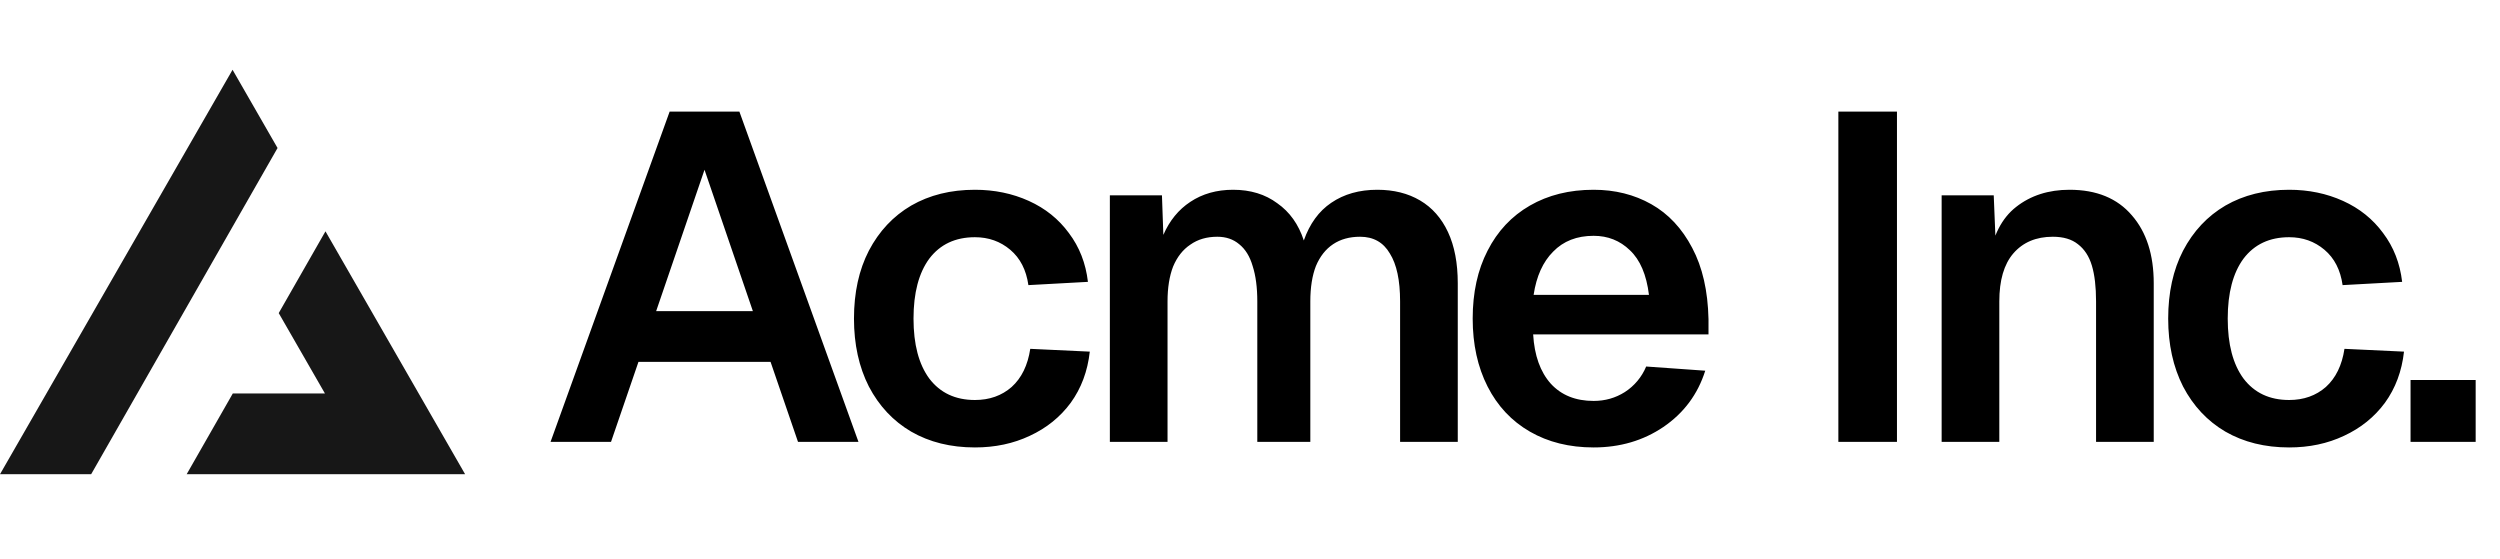
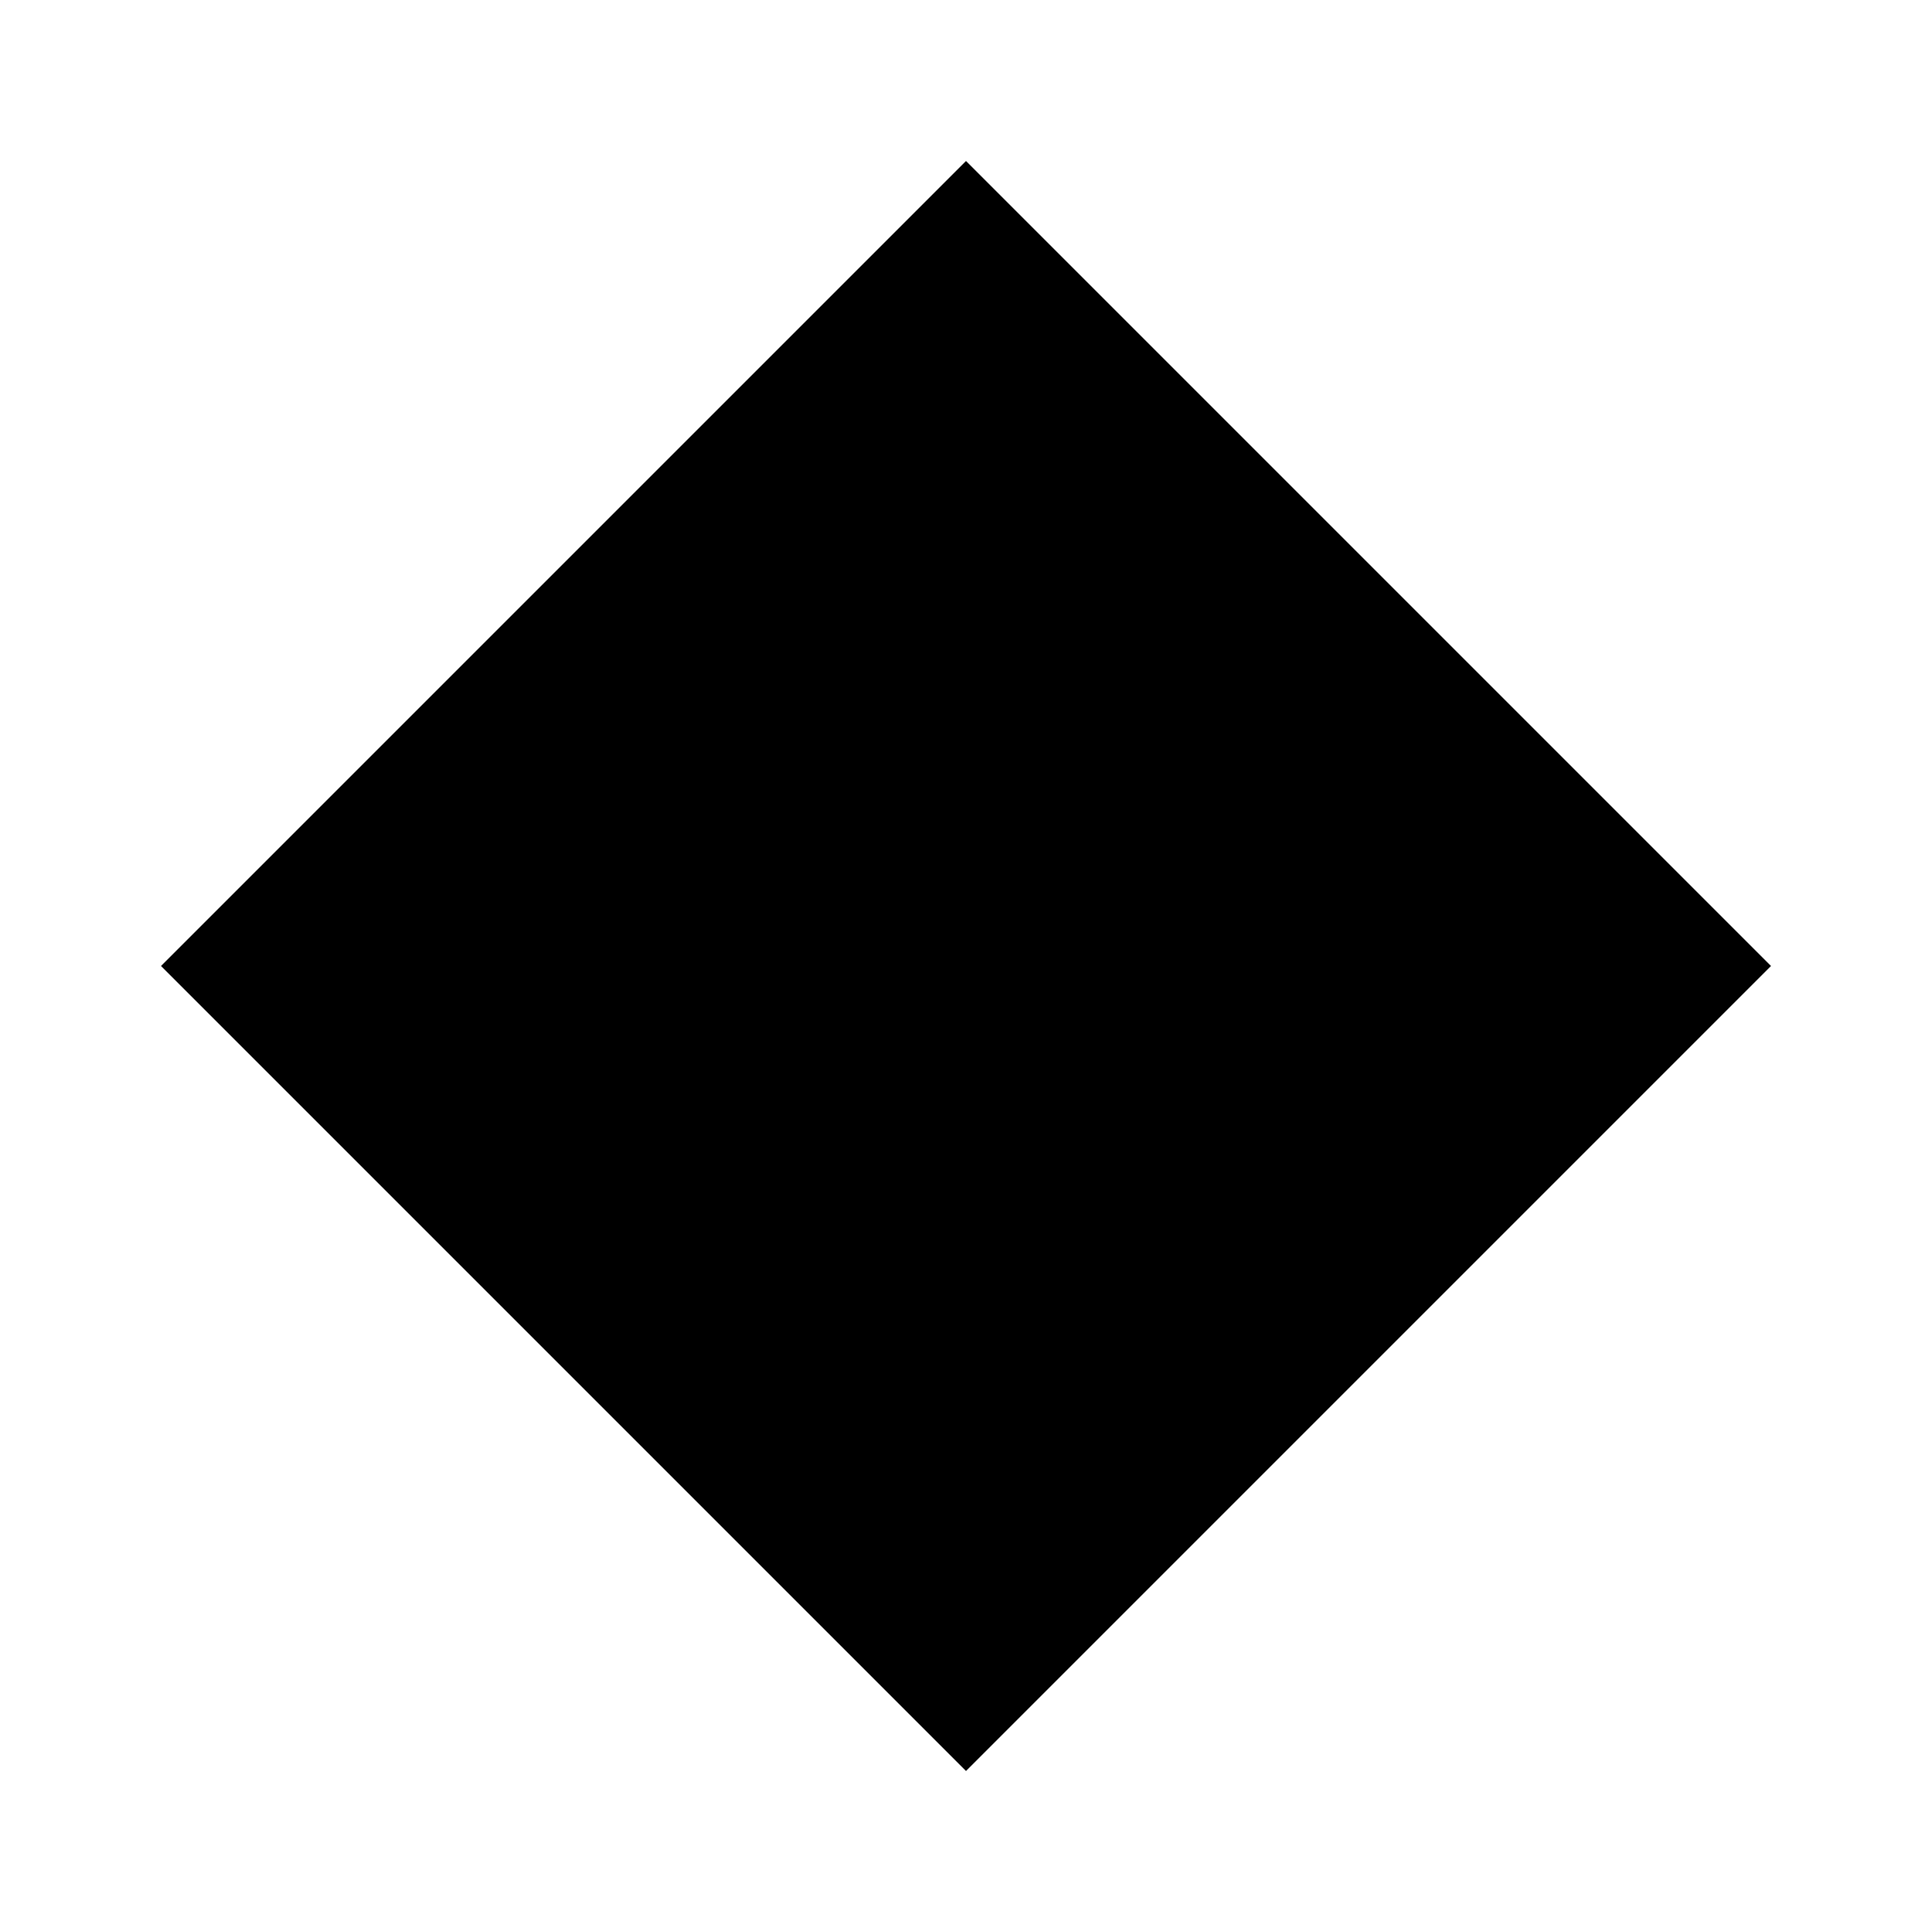
- <svg xmlns="http://www.w3.org/2000/svg" width="215" height="48" fill="none">
-   <path fill="#000" d="M57.588 9.6h6L73.828 38h-5.2l-2.36-6.88h-11.36L52.548 38h-5.2l10.24-28.4Zm7.16 17.16-4.16-12.16-4.16 12.16h8.32Zm23.694-2.24c-.186-1.307-.706-2.32-1.56-3.04-.853-.72-1.866-1.08-3.04-1.08-1.68 0-2.986.613-3.92 1.84-.906 1.227-1.36 2.947-1.36 5.16s.454 3.933 1.36 5.16c.934 1.227 2.24 1.84 3.92 1.84 1.254 0 2.307-.373 3.16-1.12.854-.773 1.387-1.867 1.6-3.28l5.12.24c-.186 1.68-.733 3.147-1.64 4.4-.906 1.227-2.08 2.173-3.52 2.84-1.413.667-2.986 1-4.72 1-2.08 0-3.906-.453-5.48-1.36-1.546-.907-2.76-2.2-3.64-3.88-.853-1.68-1.28-3.627-1.28-5.84 0-2.24.427-4.187 1.28-5.84.88-1.68 2.094-2.973 3.64-3.88 1.574-.907 3.4-1.36 5.48-1.36 1.68 0 3.227.32 4.64.96 1.414.64 2.56 1.56 3.44 2.76.907 1.2 1.454 2.6 1.64 4.2l-5.12.28Zm11.486-7.72.12 3.4c.534-1.227 1.307-2.173 2.32-2.84 1.04-.693 2.267-1.04 3.68-1.04 1.494 0 2.76.387 3.8 1.16 1.067.747 1.827 1.813 2.28 3.2.507-1.44 1.294-2.52 2.36-3.24 1.094-.747 2.414-1.12 3.96-1.12 1.414 0 2.64.307 3.68.92s1.84 1.52 2.4 2.72c.56 1.2.84 2.667.84 4.4V38h-4.96V25.92c0-1.813-.293-3.187-.88-4.12-.56-.96-1.413-1.44-2.56-1.44-.906 0-1.68.213-2.32.64-.64.427-1.133 1.053-1.48 1.88-.32.827-.48 1.84-.48 3.04V38h-4.56V25.92c0-1.2-.133-2.213-.4-3.04-.24-.827-.626-1.453-1.16-1.88-.506-.427-1.133-.64-1.88-.64-.906 0-1.68.227-2.32.68-.64.427-1.133 1.053-1.48 1.88-.32.827-.48 1.827-.48 3V38h-4.96V16.8h4.48Zm26.723 10.6c0-2.24.427-4.187 1.28-5.84.854-1.68 2.067-2.973 3.64-3.88 1.574-.907 3.4-1.36 5.48-1.36 1.84 0 3.494.413 4.96 1.24 1.467.827 2.64 2.08 3.52 3.76.88 1.653 1.347 3.693 1.4 6.12v1.32h-15.08c.107 1.813.614 3.227 1.52 4.24.907.987 2.134 1.48 3.68 1.48.987 0 1.88-.253 2.68-.76a4.803 4.803 0 0 0 1.84-2.2l5.08.36c-.64 2.027-1.84 3.64-3.6 4.84-1.733 1.173-3.733 1.76-6 1.76-2.08 0-3.906-.453-5.48-1.36-1.573-.907-2.786-2.2-3.64-3.88-.853-1.68-1.28-3.627-1.28-5.84Zm15.16-2.04c-.213-1.733-.76-3.013-1.64-3.84-.853-.827-1.893-1.24-3.12-1.24-1.44 0-2.6.453-3.48 1.36-.88.88-1.44 2.12-1.68 3.72h9.92ZM163.139 9.6V38h-5.04V9.6h5.04Zm8.322 7.2.24 5.88-.64-.36c.32-2.053 1.094-3.56 2.32-4.52 1.254-.987 2.787-1.48 4.6-1.48 2.32 0 4.107.733 5.36 2.2 1.254 1.44 1.88 3.387 1.88 5.84V38h-4.96V25.92c0-1.253-.12-2.28-.36-3.08-.24-.8-.64-1.413-1.2-1.84-.533-.427-1.253-.64-2.16-.64-1.44 0-2.573.48-3.4 1.44-.8.933-1.2 2.307-1.2 4.12V38h-4.96V16.8h4.48Zm30.003 7.72c-.186-1.307-.706-2.32-1.56-3.04-.853-.72-1.866-1.08-3.04-1.08-1.68 0-2.986.613-3.92 1.84-.906 1.227-1.36 2.947-1.36 5.16s.454 3.933 1.36 5.16c.934 1.227 2.24 1.84 3.92 1.84 1.254 0 2.307-.373 3.16-1.12.854-.773 1.387-1.867 1.6-3.28l5.12.24c-.186 1.68-.733 3.147-1.64 4.4-.906 1.227-2.08 2.173-3.52 2.84-1.413.667-2.986 1-4.72 1-2.08 0-3.906-.453-5.48-1.36-1.546-.907-2.76-2.2-3.64-3.88-.853-1.68-1.28-3.627-1.28-5.84 0-2.24.427-4.187 1.28-5.84.88-1.68 2.094-2.973 3.64-3.88 1.574-.907 3.4-1.36 5.48-1.36 1.68 0 3.227.32 4.64.96 1.414.64 2.56 1.56 3.44 2.76.907 1.2 1.454 2.6 1.64 4.2l-5.12.28Zm11.443 8.16V38h-5.6v-5.32h5.6Z" />
-   <path fill="#171717" fill-rule="evenodd" d="m7.839 40.783 16.03-28.054L20 6 0 40.783h7.839Zm8.214 0H40L27.99 19.894l-4.02 7.032 3.976 6.914H20.02l-3.967 6.943Z" clip-rule="evenodd" />
+ <svg xmlns="http://www.w3.org/2000/svg" width="24" height="24" viewBox="0 0 24 24" fill="none">
+   <path d="M12 2L2 12L12 22L22 12L12 2Z" fill="#000000" />
</svg>
